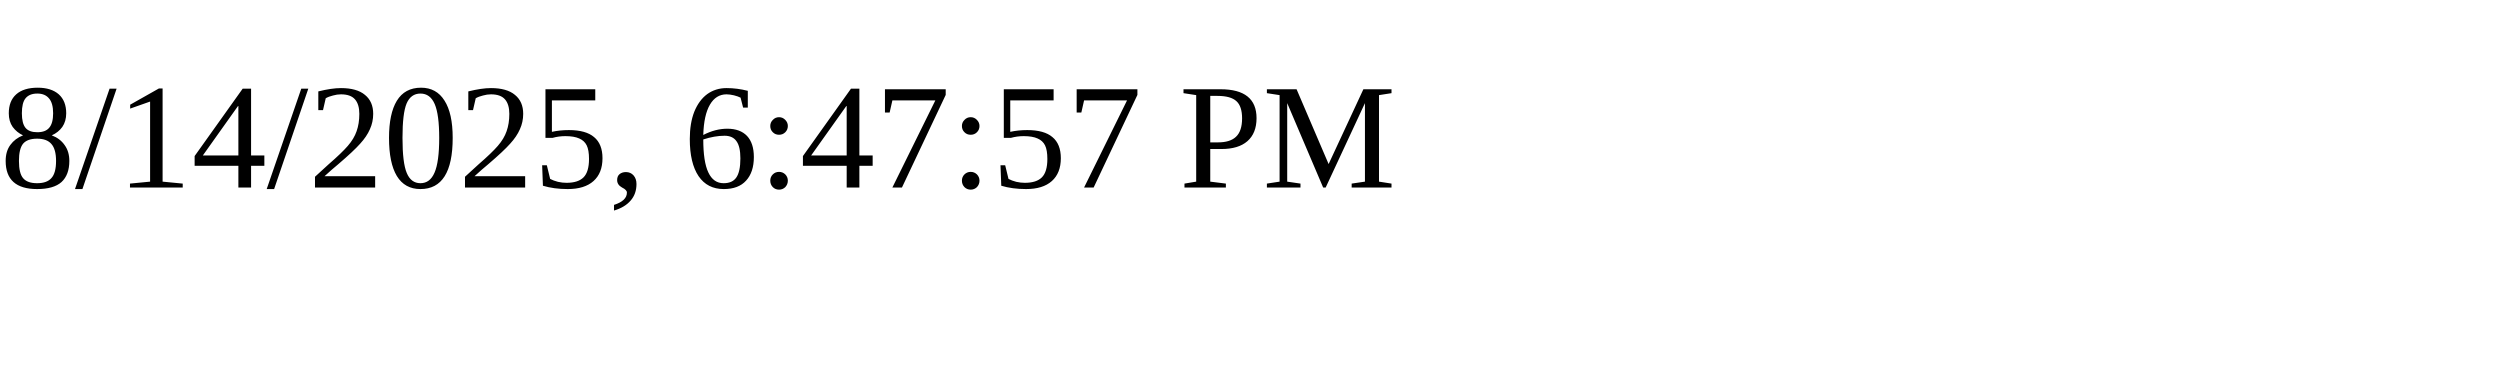
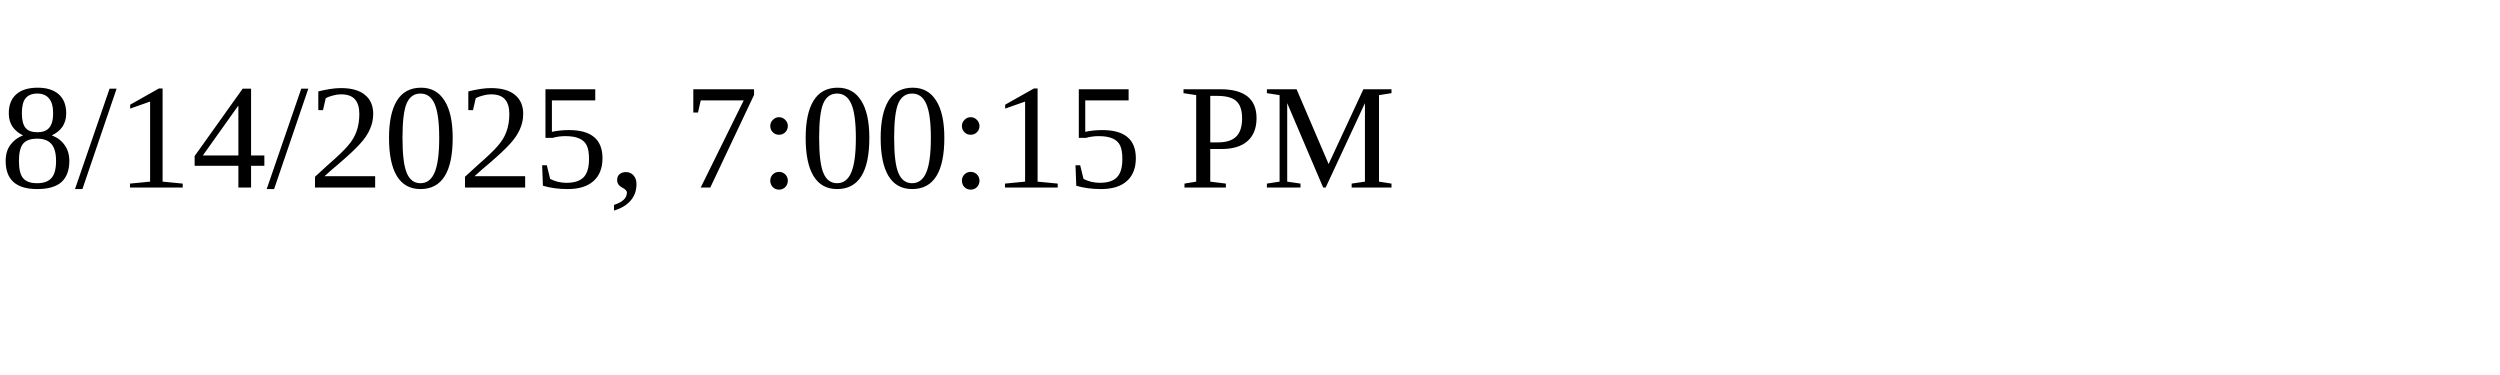
<svg xmlns="http://www.w3.org/2000/svg" height="30" width="200">
-   <text x="0" y="15">8/14/2025, 6:47:57 PM</text>
+   <text x="0" y="15">8/14/2025, 7:00:15 PM</text>
</svg>
